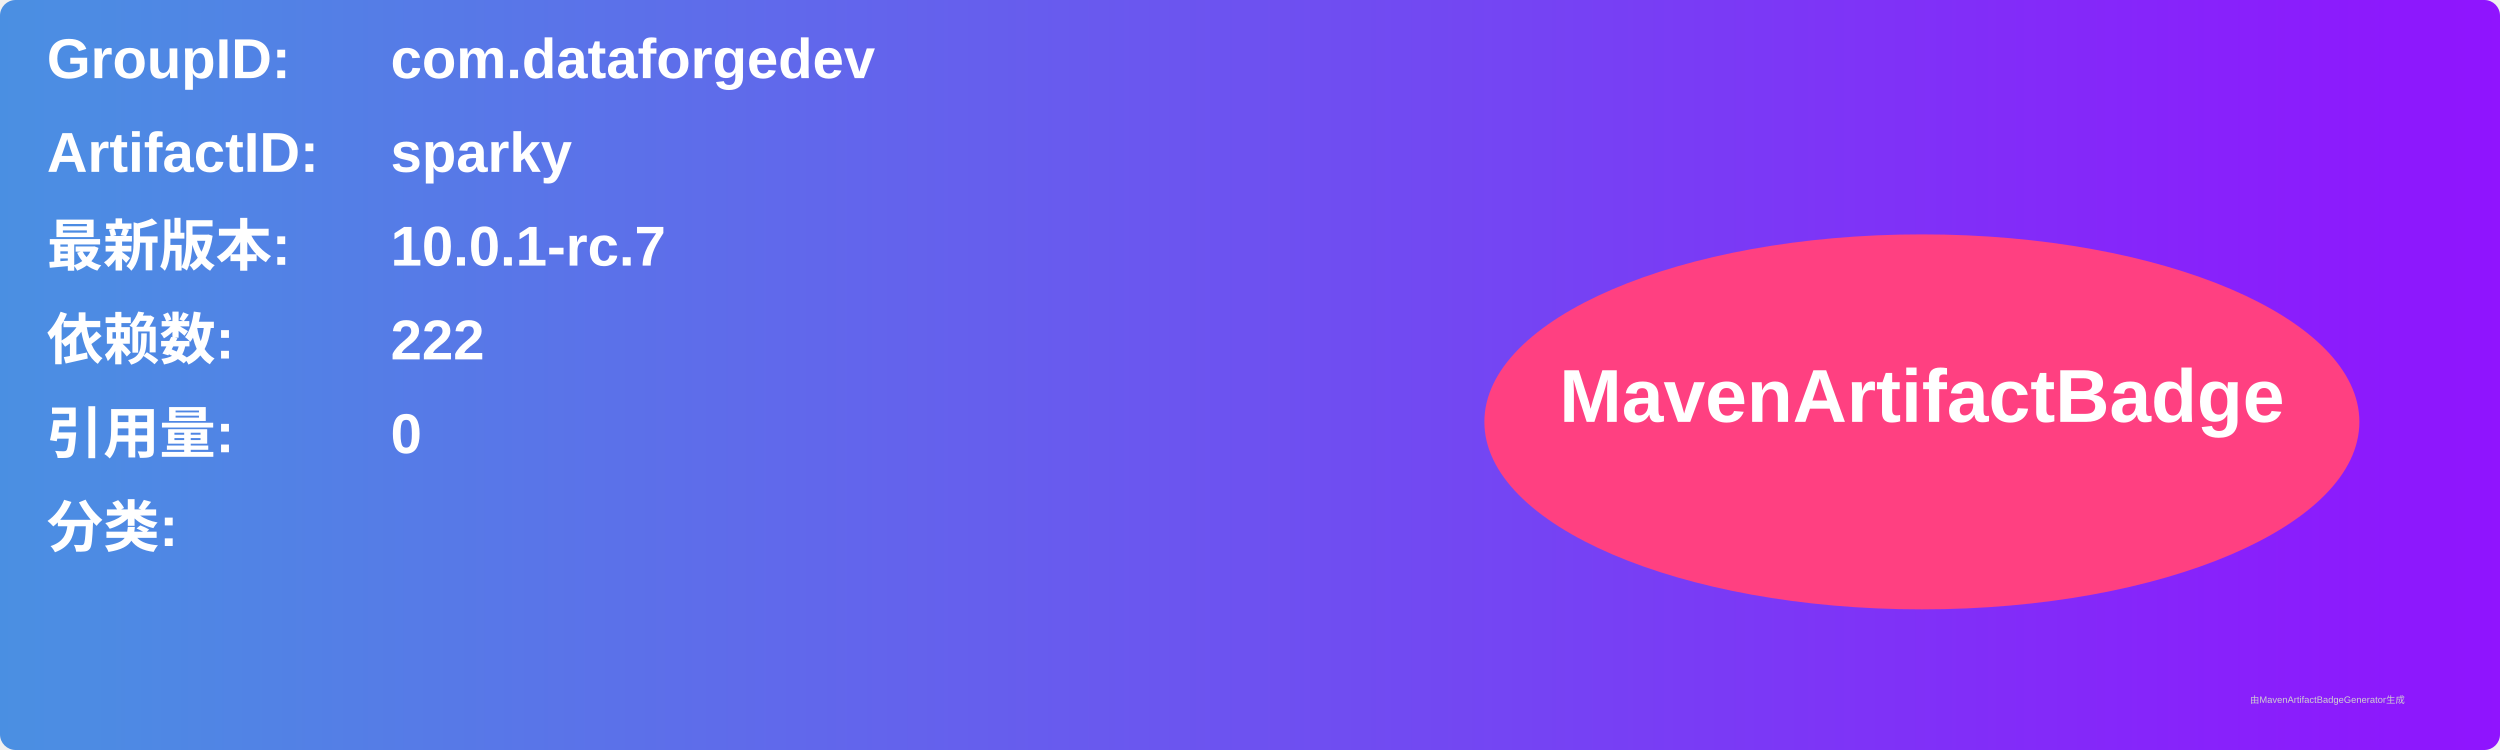
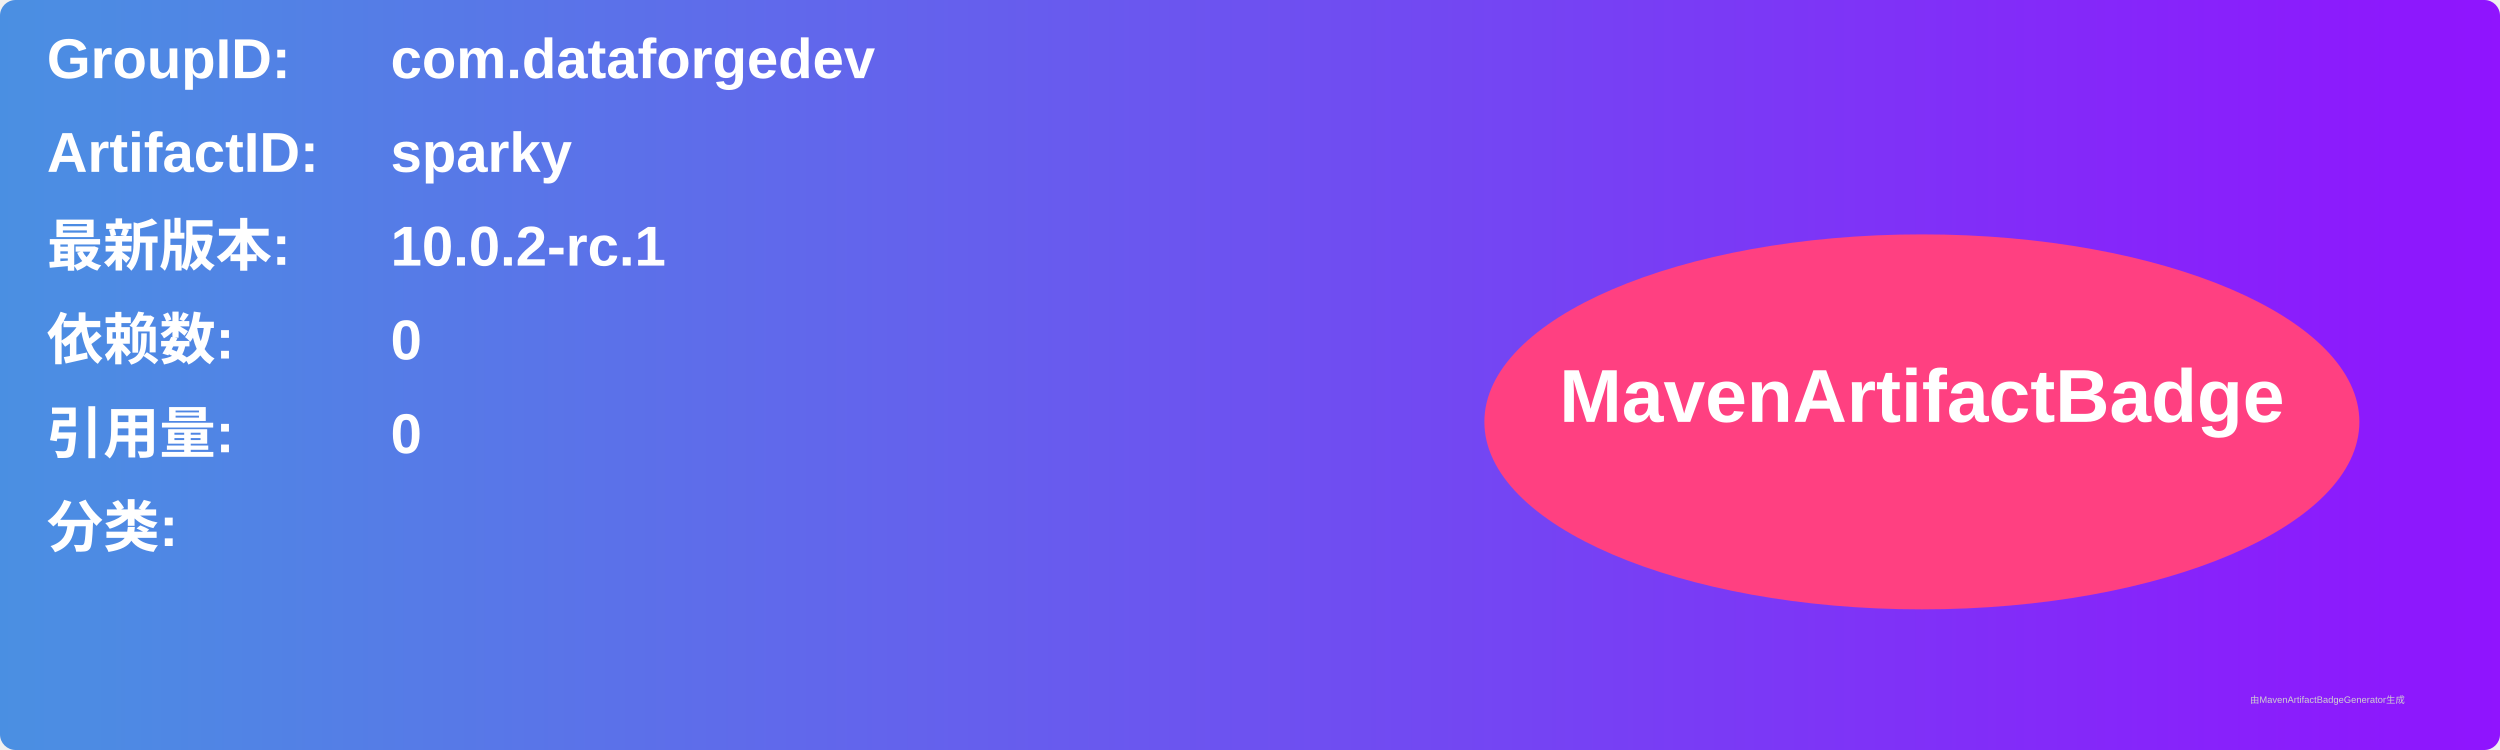
<svg xmlns="http://www.w3.org/2000/svg" width="800" height="240" viewBox="0 0 800 240">
  <linearGradient id="grad" x1="0%" y1="0%" x2="100%" y2="0%">
    <stop offset="0%" stop-color="#4a90e2" />
    <stop offset="100%" stop-color="#9013fe" />
  </linearGradient>
  <rect width="100%" height="100%" rx="5" ry="5" fill="url(#grad)" />
  <g transform="translate(15, 15)">
    <text x="0" y="10" font-family="Arial" font-size="18" fill="white" font-weight="bold" width="260">GroupID:</text>
    <text x="110" y="10" font-family="Arial" font-size="18" fill="white" font-weight="bold" width="460">com.dataforgedev</text>
    <text x="0" y="40" font-family="Arial" font-size="18" fill="white" font-weight="bold" width="260">ArtifactID:</text>
    <text x="110" y="40" font-family="Arial" font-size="18" fill="white" font-weight="bold" width="460">sparky</text>
    <text x="0" y="70" font-family="Arial" font-size="18" fill="white" font-weight="bold">最新版本:</text>
    <text x="110" y="70" font-family="Arial" font-size="18" fill="white" font-weight="bold">
-       <tspan font-weight="bold">10.0.1-rc.7</tspan>
+       <tspan font-weight="bold">10.0.2-rc.1</tspan>
    </text>
    <text x="0" y="100" font-family="Arial" font-size="18" fill="white" font-weight="bold">依赖数: </text>
    <text x="110" y="100" font-family="Arial" font-size="18" fill="white">
-       <tspan font-weight="bold">222</tspan>
+       <tspan font-weight="bold">0</tspan>
    </text>
    <text x="0" y="130" font-family="Arial" font-size="18" fill="white" font-weight="bold">引用量: </text>
    <text x="110" y="130" font-family="Arial" font-size="18" fill="white">
      <tspan font-weight="bold">0</tspan>
    </text>
    <text x="0" y="160" font-family="Arial" font-size="18" fill="white" font-weight="bold">分类:</text>
    <text x="10" y="190" font-family="Arial" font-size="10" fill="white">
      <tspan font-weight="bold" />
    </text>
    <ellipse cx="600" cy="120" rx="140" ry="60" fill="#ff4081" />
    <text x="600" y="120" text-anchor="middle" font-family="Arial" font-size="24" fill="white" font-weight="bold">MavenArtifactBadge</text>
  </g>
  <text x="720" y="225" font-family="Arial" font-size="3" fill="#d0d0d0">由MavenArtifactBadgeGenerator生成</text>
</svg>
